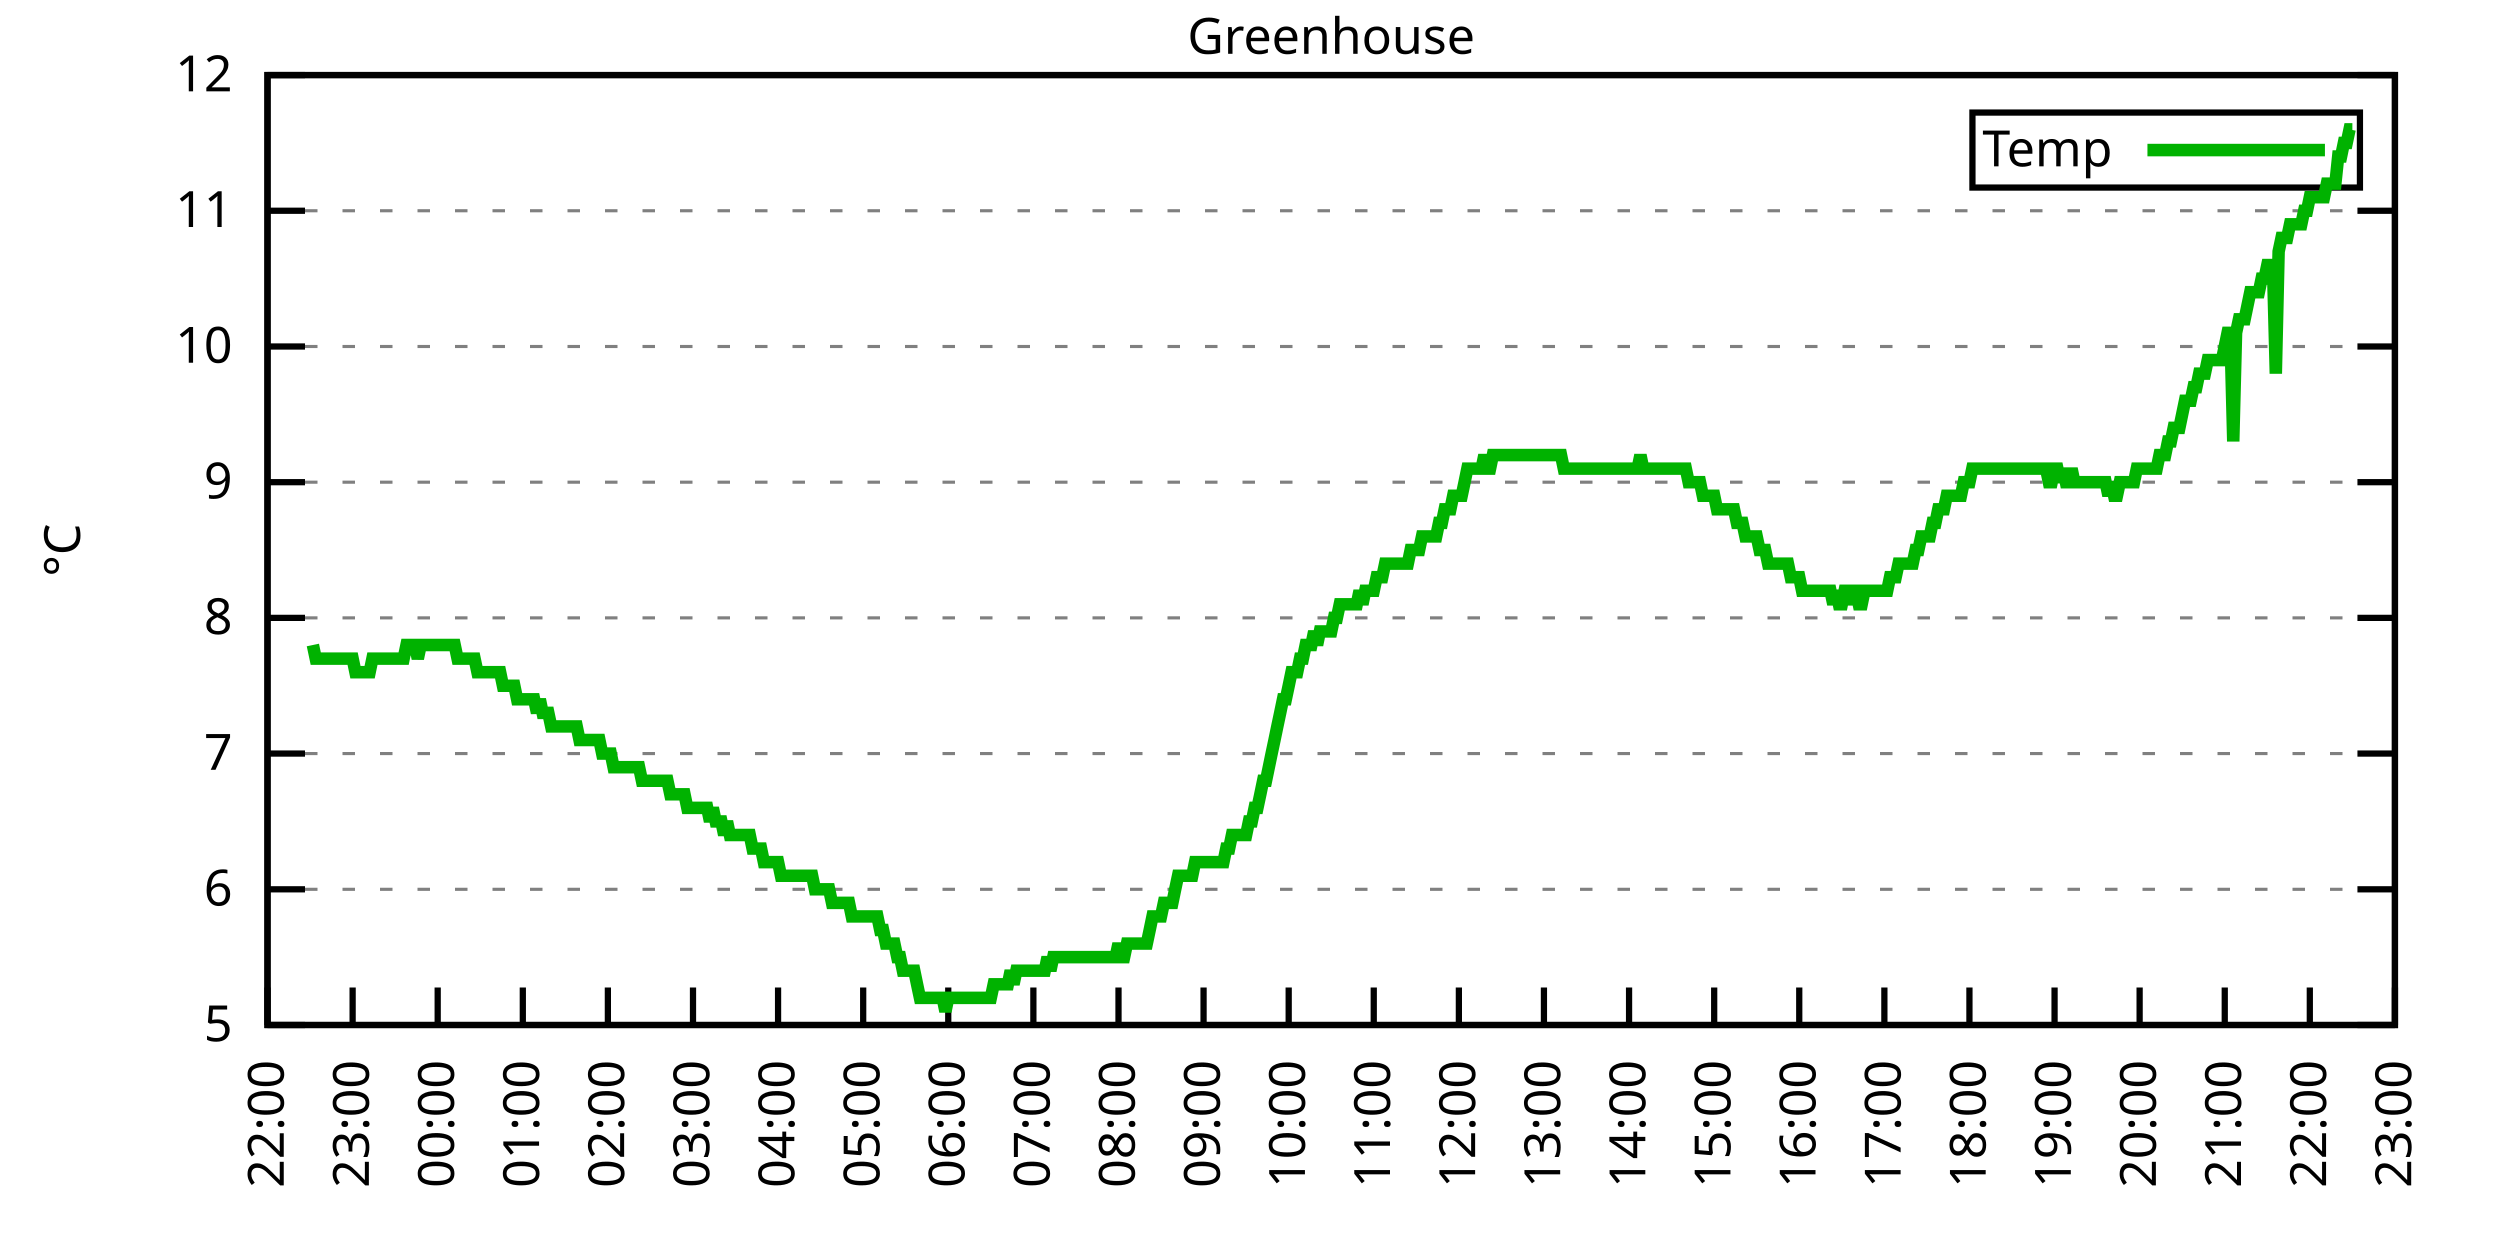
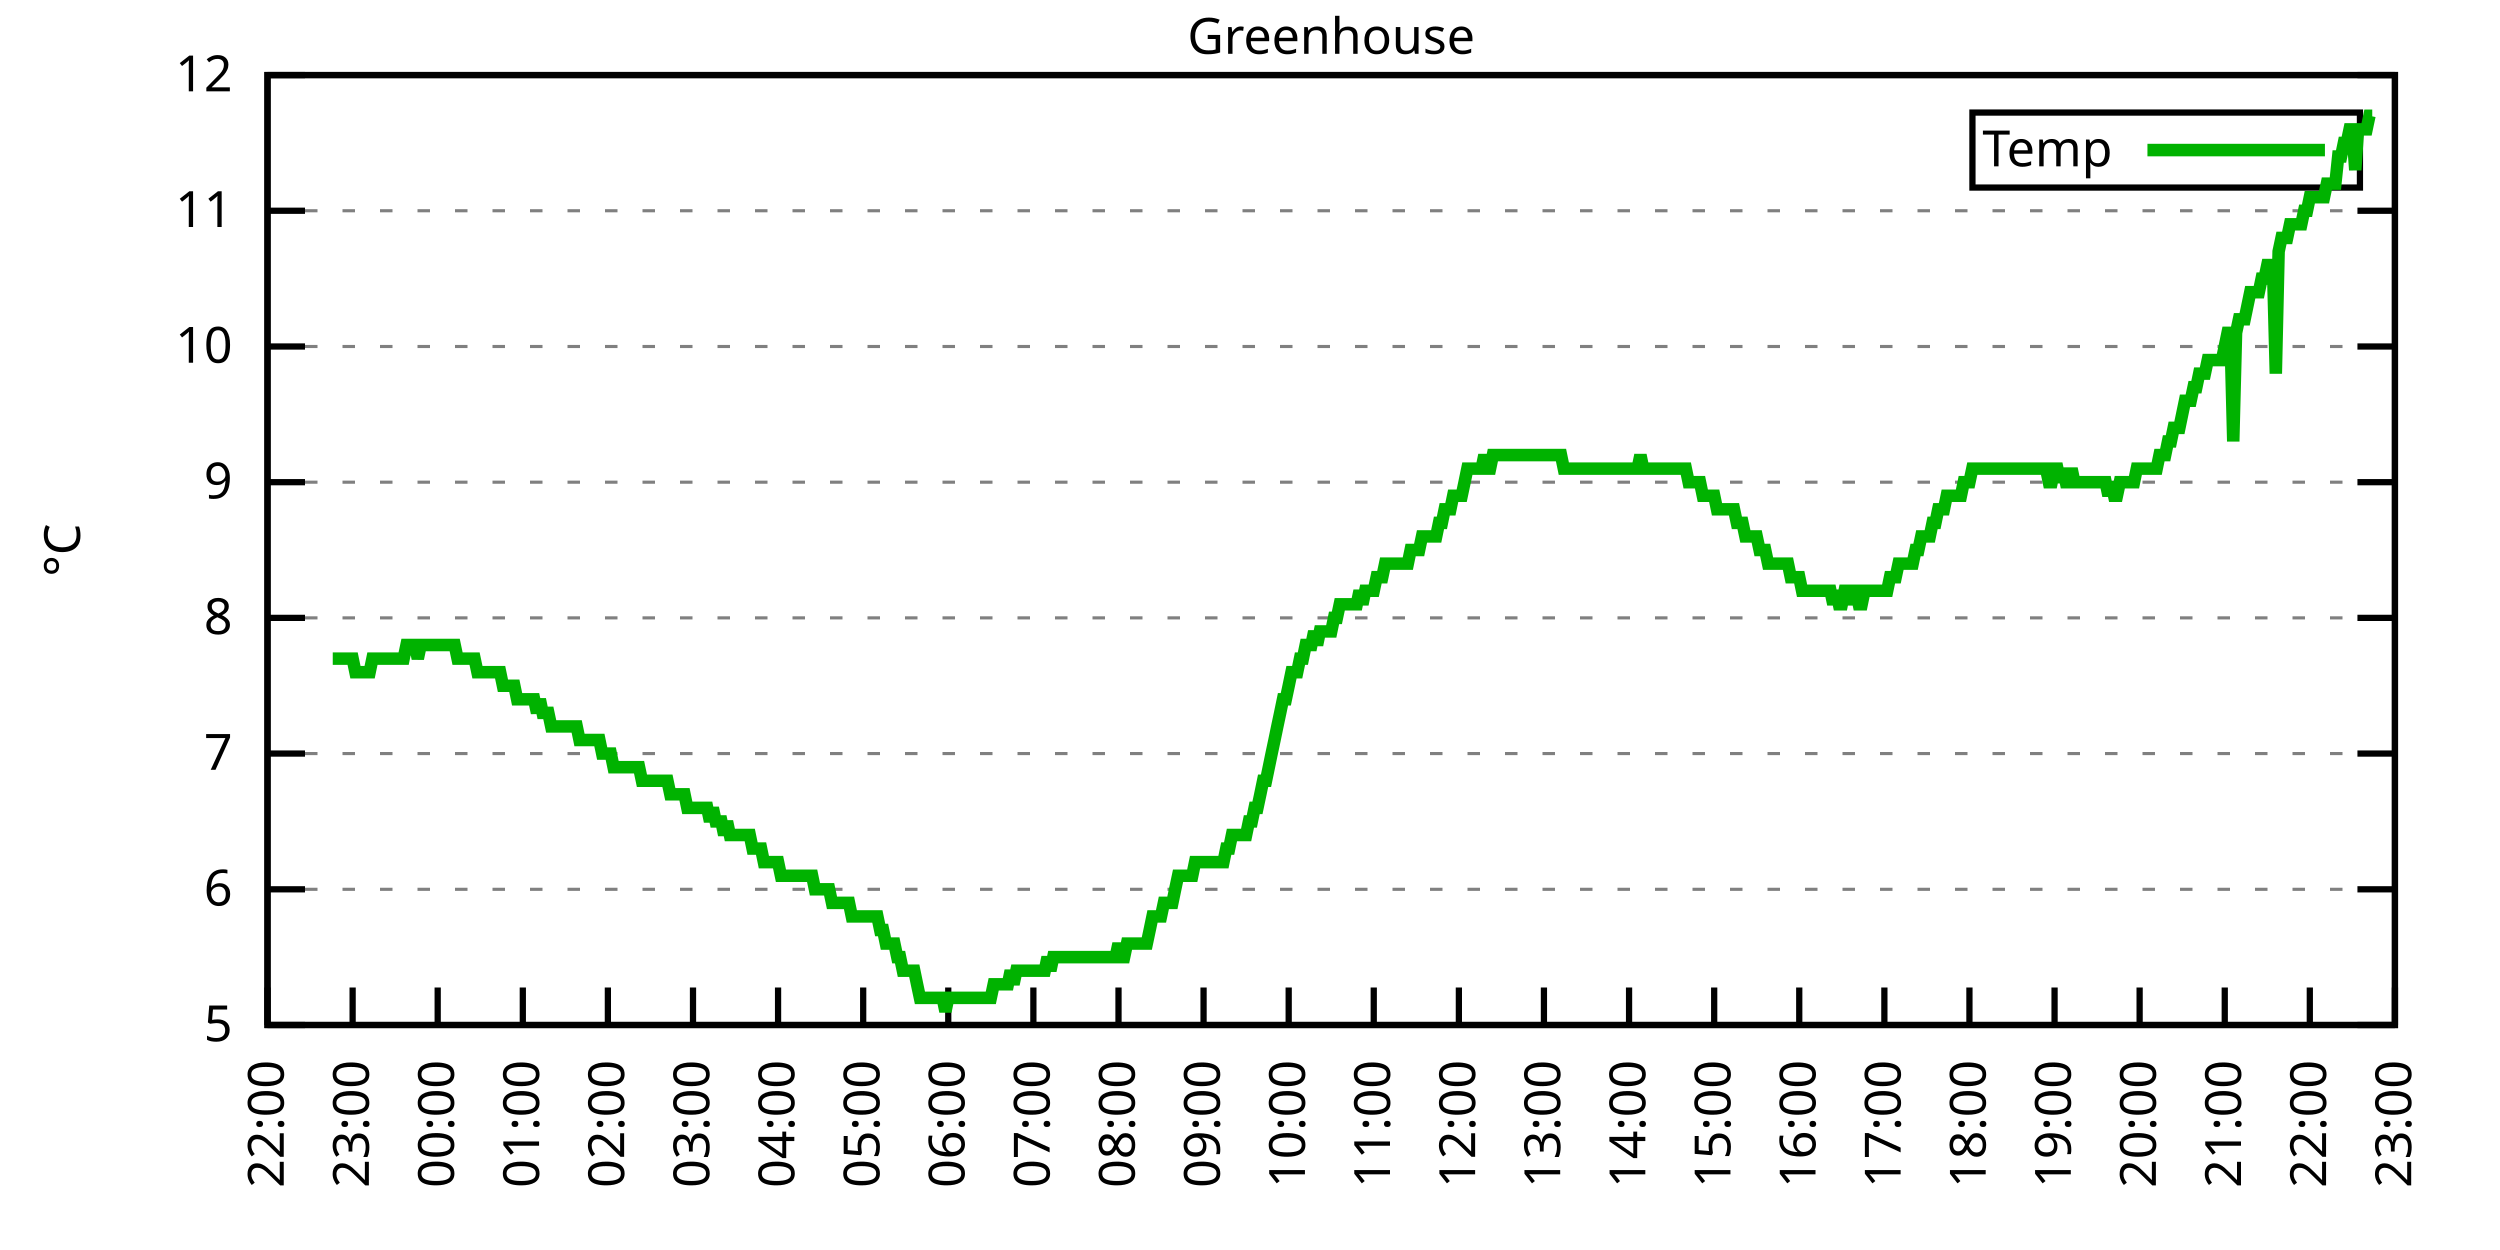
<svg xmlns="http://www.w3.org/2000/svg" xmlns:xlink="http://www.w3.org/1999/xlink" width="400" height="200" viewBox="0 0 400 200">
  <g id="gnuplot_canvas">
    <rect x="0" y="0" width="400" height="200" fill="none" />
    <defs>
      <circle id="gpDot" r="0.5" stroke-width="0.5" stroke="currentColor" />
      <path id="gpPt0" stroke-width="0.333" stroke="currentColor" d="M-1,0 h2 M0,-1 v2" />
      <path id="gpPt1" stroke-width="0.333" stroke="currentColor" d="M-1,-1 L1,1 M1,-1 L-1,1" />
      <path id="gpPt2" stroke-width="0.333" stroke="currentColor" d="M-1,0 L1,0 M0,-1 L0,1 M-1,-1 L1,1 M-1,1 L1,-1" />
      <rect id="gpPt3" stroke-width="0.333" stroke="currentColor" x="-1" y="-1" width="2" height="2" />
      <rect id="gpPt4" stroke-width="0.333" stroke="currentColor" fill="currentColor" x="-1" y="-1" width="2" height="2" />
      <circle id="gpPt5" stroke-width="0.333" stroke="currentColor" cx="0" cy="0" r="1" />
      <use xlink:href="#gpPt5" id="gpPt6" fill="currentColor" stroke="none" />
      <path id="gpPt7" stroke-width="0.333" stroke="currentColor" d="M0,-1.33 L-1.33,0.67 L1.33,0.67 z" />
      <use xlink:href="#gpPt7" id="gpPt8" fill="currentColor" stroke="none" />
      <use xlink:href="#gpPt7" id="gpPt9" stroke="currentColor" transform="rotate(180)" />
      <use xlink:href="#gpPt9" id="gpPt10" fill="currentColor" stroke="none" />
      <use xlink:href="#gpPt3" id="gpPt11" stroke="currentColor" transform="rotate(45)" />
      <use xlink:href="#gpPt11" id="gpPt12" fill="currentColor" stroke="none" />
      <path id="gpPt13" stroke-width="0.333" stroke="currentColor" d="M0,1.330 L1.265,0.411 L0.782,-1.067 L-0.782,-1.076 L-1.265,0.411 z" />
      <use xlink:href="#gpPt13" id="gpPt14" fill="currentColor" stroke="none" />
      <filter id="textbox" filterUnits="objectBoundingBox" x="0" y="0" height="1" width="1">
        <feFlood flood-color="white" flood-opacity="1" result="bgnd" />
        <feComposite in="SourceGraphic" in2="bgnd" operator="atop" />
      </filter>
      <filter id="greybox" filterUnits="objectBoundingBox" x="0" y="0" height="1" width="1">
        <feFlood flood-color="lightgrey" flood-opacity="1" result="grey" />
        <feComposite in="SourceGraphic" in2="grey" operator="atop" />
      </filter>
    </defs>
    <g fill="none" color="white" stroke="currentColor" stroke-width="1.00" stroke-linecap="butt" stroke-linejoin="miter">
</g>
    <g fill="none" color="black" stroke="currentColor" stroke-width="1.00" stroke-linecap="butt" stroke-linejoin="miter">
      <g stroke="none" shape-rendering="crispEdges">
        <polygon fill="rgb(255, 255, 255)" points="42.80,164.00 383.18,164.00 383.18,12.02 42.80,12.02 " />
      </g>
    </g>
    <g fill="none" color="black" stroke="currentColor" stroke-width="1.00" stroke-linecap="butt" stroke-linejoin="miter">
</g>
    <g fill="none" color="black" stroke="black" stroke-width="0.50" stroke-linecap="butt" stroke-linejoin="miter">
</g>
    <g fill="none" color="gray" stroke="currentColor" stroke-width="0.50" stroke-linecap="butt" stroke-linejoin="miter">
      <path stroke="gray" stroke-dasharray="2,4" class="gridline" d="M42.80,164.00 L383.19,164.00  " />
    </g>
    <g fill="none" color="gray" stroke="gray" stroke-width="1.00" stroke-linecap="butt" stroke-linejoin="miter">
</g>
    <g fill="none" color="black" stroke="currentColor" stroke-width="1.00" stroke-linecap="butt" stroke-linejoin="miter">
      <path stroke="black" d="M42.80,164.00 L48.80,164.00 M383.19,164.00 L377.19,164.00  " />
      <g transform="translate(37.20,166.60)" stroke="none" fill="black" font-family="Sans" font-size="8.00" text-anchor="end">
        <text>
          <tspan font-family="Sans"> 5</tspan>
        </text>
      </g>
    </g>
    <g fill="none" color="black" stroke="currentColor" stroke-width="1.00" stroke-linecap="butt" stroke-linejoin="miter">
</g>
    <g fill="none" color="black" stroke="black" stroke-width="0.50" stroke-linecap="butt" stroke-linejoin="miter">
</g>
    <g fill="none" color="gray" stroke="currentColor" stroke-width="0.50" stroke-linecap="butt" stroke-linejoin="miter">
      <path stroke="gray" stroke-dasharray="2,4" class="gridline" d="M42.80,142.29 L383.19,142.29  " />
    </g>
    <g fill="none" color="gray" stroke="gray" stroke-width="1.00" stroke-linecap="butt" stroke-linejoin="miter">
</g>
    <g fill="none" color="black" stroke="currentColor" stroke-width="1.00" stroke-linecap="butt" stroke-linejoin="miter">
      <path stroke="black" d="M42.80,142.29 L48.80,142.29 M383.19,142.29 L377.19,142.29  " />
      <g transform="translate(37.20,144.89)" stroke="none" fill="black" font-family="Sans" font-size="8.00" text-anchor="end">
        <text>
          <tspan font-family="Sans"> 6</tspan>
        </text>
      </g>
    </g>
    <g fill="none" color="black" stroke="currentColor" stroke-width="1.00" stroke-linecap="butt" stroke-linejoin="miter">
</g>
    <g fill="none" color="black" stroke="black" stroke-width="0.50" stroke-linecap="butt" stroke-linejoin="miter">
</g>
    <g fill="none" color="gray" stroke="currentColor" stroke-width="0.50" stroke-linecap="butt" stroke-linejoin="miter">
      <path stroke="gray" stroke-dasharray="2,4" class="gridline" d="M42.80,120.57 L383.19,120.57  " />
    </g>
    <g fill="none" color="gray" stroke="gray" stroke-width="1.00" stroke-linecap="butt" stroke-linejoin="miter">
</g>
    <g fill="none" color="black" stroke="currentColor" stroke-width="1.00" stroke-linecap="butt" stroke-linejoin="miter">
      <path stroke="black" d="M42.80,120.57 L48.80,120.57 M383.19,120.57 L377.19,120.57  " />
      <g transform="translate(37.20,123.17)" stroke="none" fill="black" font-family="Sans" font-size="8.00" text-anchor="end">
        <text>
          <tspan font-family="Sans"> 7</tspan>
        </text>
      </g>
    </g>
    <g fill="none" color="black" stroke="currentColor" stroke-width="1.00" stroke-linecap="butt" stroke-linejoin="miter">
</g>
    <g fill="none" color="black" stroke="black" stroke-width="0.50" stroke-linecap="butt" stroke-linejoin="miter">
</g>
    <g fill="none" color="gray" stroke="currentColor" stroke-width="0.50" stroke-linecap="butt" stroke-linejoin="miter">
      <path stroke="gray" stroke-dasharray="2,4" class="gridline" d="M42.80,98.86 L383.19,98.86  " />
    </g>
    <g fill="none" color="gray" stroke="gray" stroke-width="1.00" stroke-linecap="butt" stroke-linejoin="miter">
</g>
    <g fill="none" color="black" stroke="currentColor" stroke-width="1.00" stroke-linecap="butt" stroke-linejoin="miter">
      <path stroke="black" d="M42.80,98.86 L48.80,98.86 M383.19,98.86 L377.19,98.86  " />
      <g transform="translate(37.20,101.46)" stroke="none" fill="black" font-family="Sans" font-size="8.00" text-anchor="end">
        <text>
          <tspan font-family="Sans"> 8</tspan>
        </text>
      </g>
    </g>
    <g fill="none" color="black" stroke="currentColor" stroke-width="1.00" stroke-linecap="butt" stroke-linejoin="miter">
</g>
    <g fill="none" color="black" stroke="black" stroke-width="0.50" stroke-linecap="butt" stroke-linejoin="miter">
</g>
    <g fill="none" color="gray" stroke="currentColor" stroke-width="0.50" stroke-linecap="butt" stroke-linejoin="miter">
      <path stroke="gray" stroke-dasharray="2,4" class="gridline" d="M42.80,77.15 L383.19,77.15  " />
    </g>
    <g fill="none" color="gray" stroke="gray" stroke-width="1.00" stroke-linecap="butt" stroke-linejoin="miter">
</g>
    <g fill="none" color="black" stroke="currentColor" stroke-width="1.00" stroke-linecap="butt" stroke-linejoin="miter">
      <path stroke="black" d="M42.80,77.15 L48.80,77.15 M383.19,77.15 L377.19,77.15  " />
      <g transform="translate(37.20,79.75)" stroke="none" fill="black" font-family="Sans" font-size="8.00" text-anchor="end">
        <text>
          <tspan font-family="Sans"> 9</tspan>
        </text>
      </g>
    </g>
    <g fill="none" color="black" stroke="currentColor" stroke-width="1.00" stroke-linecap="butt" stroke-linejoin="miter">
</g>
    <g fill="none" color="black" stroke="black" stroke-width="0.50" stroke-linecap="butt" stroke-linejoin="miter">
</g>
    <g fill="none" color="gray" stroke="currentColor" stroke-width="0.50" stroke-linecap="butt" stroke-linejoin="miter">
      <path stroke="gray" stroke-dasharray="2,4" class="gridline" d="M42.80,55.44 L383.19,55.44  " />
    </g>
    <g fill="none" color="gray" stroke="gray" stroke-width="1.00" stroke-linecap="butt" stroke-linejoin="miter">
</g>
    <g fill="none" color="black" stroke="currentColor" stroke-width="1.00" stroke-linecap="butt" stroke-linejoin="miter">
      <path stroke="black" d="M42.80,55.44 L48.80,55.44 M383.19,55.44 L377.19,55.44  " />
      <g transform="translate(37.20,58.04)" stroke="none" fill="black" font-family="Sans" font-size="8.00" text-anchor="end">
        <text>
          <tspan font-family="Sans"> 10</tspan>
        </text>
      </g>
    </g>
    <g fill="none" color="black" stroke="currentColor" stroke-width="1.00" stroke-linecap="butt" stroke-linejoin="miter">
</g>
    <g fill="none" color="black" stroke="black" stroke-width="0.50" stroke-linecap="butt" stroke-linejoin="miter">
</g>
    <g fill="none" color="gray" stroke="currentColor" stroke-width="0.50" stroke-linecap="butt" stroke-linejoin="miter">
      <path stroke="gray" stroke-dasharray="2,4" class="gridline" d="M42.80,33.72 L383.19,33.72  " />
    </g>
    <g fill="none" color="gray" stroke="gray" stroke-width="1.00" stroke-linecap="butt" stroke-linejoin="miter">
</g>
    <g fill="none" color="black" stroke="currentColor" stroke-width="1.00" stroke-linecap="butt" stroke-linejoin="miter">
      <path stroke="black" d="M42.80,33.72 L48.80,33.72 M383.19,33.72 L377.19,33.72  " />
      <g transform="translate(37.20,36.32)" stroke="none" fill="black" font-family="Sans" font-size="8.00" text-anchor="end">
        <text>
          <tspan font-family="Sans"> 11</tspan>
        </text>
      </g>
    </g>
    <g fill="none" color="black" stroke="currentColor" stroke-width="1.00" stroke-linecap="butt" stroke-linejoin="miter">
</g>
    <g fill="none" color="black" stroke="black" stroke-width="0.50" stroke-linecap="butt" stroke-linejoin="miter">
</g>
    <g fill="none" color="gray" stroke="currentColor" stroke-width="0.50" stroke-linecap="butt" stroke-linejoin="miter">
      <path stroke="gray" stroke-dasharray="2,4" class="gridline" d="M42.80,12.01 L383.19,12.01  " />
    </g>
    <g fill="none" color="gray" stroke="gray" stroke-width="1.00" stroke-linecap="butt" stroke-linejoin="miter">
</g>
    <g fill="none" color="black" stroke="currentColor" stroke-width="1.00" stroke-linecap="butt" stroke-linejoin="miter">
      <path stroke="black" d="M42.80,12.01 L48.80,12.01 M383.19,12.01 L377.19,12.01  " />
      <g transform="translate(37.20,14.61)" stroke="none" fill="black" font-family="Sans" font-size="8.00" text-anchor="end">
        <text>
          <tspan font-family="Sans"> 12</tspan>
        </text>
      </g>
    </g>
    <g fill="none" color="black" stroke="currentColor" stroke-width="1.00" stroke-linecap="butt" stroke-linejoin="miter">
      <path stroke="black" d="M42.80,164.00 L42.80,158.00  " />
      <g transform="translate(45.40,169.60) rotate(270.00)" stroke="none" fill="black" font-family="Sans" font-size="8.00" text-anchor="end">
        <text>
          <tspan font-family="Sans">22:00</tspan>
        </text>
      </g>
    </g>
    <g fill="none" color="black" stroke="currentColor" stroke-width="1.00" stroke-linecap="butt" stroke-linejoin="miter">
      <path stroke="black" d="M56.42,164.00 L56.42,158.00  " />
      <g transform="translate(59.02,169.60) rotate(270.00)" stroke="none" fill="black" font-family="Sans" font-size="8.00" text-anchor="end">
        <text>
          <tspan font-family="Sans">23:00</tspan>
        </text>
      </g>
    </g>
    <g fill="none" color="black" stroke="currentColor" stroke-width="1.00" stroke-linecap="butt" stroke-linejoin="miter">
      <path stroke="black" d="M70.03,164.00 L70.03,158.00  " />
      <g transform="translate(72.63,169.60) rotate(270.00)" stroke="none" fill="black" font-family="Sans" font-size="8.00" text-anchor="end">
        <text>
          <tspan font-family="Sans">00:00</tspan>
        </text>
      </g>
    </g>
    <g fill="none" color="black" stroke="currentColor" stroke-width="1.00" stroke-linecap="butt" stroke-linejoin="miter">
      <path stroke="black" d="M83.65,164.00 L83.65,158.00  " />
      <g transform="translate(86.25,169.60) rotate(270.00)" stroke="none" fill="black" font-family="Sans" font-size="8.00" text-anchor="end">
        <text>
          <tspan font-family="Sans">01:00</tspan>
        </text>
      </g>
    </g>
    <g fill="none" color="black" stroke="currentColor" stroke-width="1.00" stroke-linecap="butt" stroke-linejoin="miter">
      <path stroke="black" d="M97.26,164.00 L97.26,158.00  " />
      <g transform="translate(99.86,169.60) rotate(270.00)" stroke="none" fill="black" font-family="Sans" font-size="8.00" text-anchor="end">
        <text>
          <tspan font-family="Sans">02:00</tspan>
        </text>
      </g>
    </g>
    <g fill="none" color="black" stroke="currentColor" stroke-width="1.00" stroke-linecap="butt" stroke-linejoin="miter">
      <path stroke="black" d="M110.88,164.00 L110.88,158.00  " />
      <g transform="translate(113.48,169.60) rotate(270.00)" stroke="none" fill="black" font-family="Sans" font-size="8.00" text-anchor="end">
        <text>
          <tspan font-family="Sans">03:00</tspan>
        </text>
      </g>
    </g>
    <g fill="none" color="black" stroke="currentColor" stroke-width="1.00" stroke-linecap="butt" stroke-linejoin="miter">
      <path stroke="black" d="M124.49,164.00 L124.49,158.00  " />
      <g transform="translate(127.09,169.60) rotate(270.00)" stroke="none" fill="black" font-family="Sans" font-size="8.00" text-anchor="end">
        <text>
          <tspan font-family="Sans">04:00</tspan>
        </text>
      </g>
    </g>
    <g fill="none" color="black" stroke="currentColor" stroke-width="1.00" stroke-linecap="butt" stroke-linejoin="miter">
      <path stroke="black" d="M138.11,164.00 L138.11,158.00  " />
      <g transform="translate(140.71,169.60) rotate(270.00)" stroke="none" fill="black" font-family="Sans" font-size="8.00" text-anchor="end">
        <text>
          <tspan font-family="Sans">05:00</tspan>
        </text>
      </g>
    </g>
    <g fill="none" color="black" stroke="currentColor" stroke-width="1.00" stroke-linecap="butt" stroke-linejoin="miter">
      <path stroke="black" d="M151.72,164.00 L151.72,158.00  " />
      <g transform="translate(154.32,169.60) rotate(270.00)" stroke="none" fill="black" font-family="Sans" font-size="8.00" text-anchor="end">
        <text>
          <tspan font-family="Sans">06:00</tspan>
        </text>
      </g>
    </g>
    <g fill="none" color="black" stroke="currentColor" stroke-width="1.00" stroke-linecap="butt" stroke-linejoin="miter">
      <path stroke="black" d="M165.34,164.00 L165.34,158.00  " />
      <g transform="translate(167.94,169.60) rotate(270.00)" stroke="none" fill="black" font-family="Sans" font-size="8.00" text-anchor="end">
        <text>
          <tspan font-family="Sans">07:00</tspan>
        </text>
      </g>
    </g>
    <g fill="none" color="black" stroke="currentColor" stroke-width="1.00" stroke-linecap="butt" stroke-linejoin="miter">
      <path stroke="black" d="M178.96,164.00 L178.96,158.00  " />
      <g transform="translate(181.56,169.60) rotate(270.00)" stroke="none" fill="black" font-family="Sans" font-size="8.00" text-anchor="end">
        <text>
          <tspan font-family="Sans">08:00</tspan>
        </text>
      </g>
    </g>
    <g fill="none" color="black" stroke="currentColor" stroke-width="1.00" stroke-linecap="butt" stroke-linejoin="miter">
      <path stroke="black" d="M192.57,164.00 L192.57,158.00  " />
      <g transform="translate(195.17,169.60) rotate(270.00)" stroke="none" fill="black" font-family="Sans" font-size="8.00" text-anchor="end">
        <text>
          <tspan font-family="Sans">09:00</tspan>
        </text>
      </g>
    </g>
    <g fill="none" color="black" stroke="currentColor" stroke-width="1.00" stroke-linecap="butt" stroke-linejoin="miter">
      <path stroke="black" d="M206.19,164.00 L206.19,158.00  " />
      <g transform="translate(208.79,169.60) rotate(270.00)" stroke="none" fill="black" font-family="Sans" font-size="8.00" text-anchor="end">
        <text>
          <tspan font-family="Sans">10:00</tspan>
        </text>
      </g>
    </g>
    <g fill="none" color="black" stroke="currentColor" stroke-width="1.00" stroke-linecap="butt" stroke-linejoin="miter">
      <path stroke="black" d="M219.80,164.00 L219.80,158.00  " />
      <g transform="translate(222.40,169.60) rotate(270.00)" stroke="none" fill="black" font-family="Sans" font-size="8.00" text-anchor="end">
        <text>
          <tspan font-family="Sans">11:00</tspan>
        </text>
      </g>
    </g>
    <g fill="none" color="black" stroke="currentColor" stroke-width="1.00" stroke-linecap="butt" stroke-linejoin="miter">
      <path stroke="black" d="M233.42,164.00 L233.42,158.00  " />
      <g transform="translate(236.02,169.60) rotate(270.00)" stroke="none" fill="black" font-family="Sans" font-size="8.00" text-anchor="end">
        <text>
          <tspan font-family="Sans">12:00</tspan>
        </text>
      </g>
    </g>
    <g fill="none" color="black" stroke="currentColor" stroke-width="1.00" stroke-linecap="butt" stroke-linejoin="miter">
      <path stroke="black" d="M247.03,164.00 L247.03,158.00  " />
      <g transform="translate(249.63,169.60) rotate(270.00)" stroke="none" fill="black" font-family="Sans" font-size="8.00" text-anchor="end">
        <text>
          <tspan font-family="Sans">13:00</tspan>
        </text>
      </g>
    </g>
    <g fill="none" color="black" stroke="currentColor" stroke-width="1.00" stroke-linecap="butt" stroke-linejoin="miter">
      <path stroke="black" d="M260.65,164.00 L260.65,158.00  " />
      <g transform="translate(263.25,169.60) rotate(270.00)" stroke="none" fill="black" font-family="Sans" font-size="8.00" text-anchor="end">
        <text>
          <tspan font-family="Sans">14:00</tspan>
        </text>
      </g>
    </g>
    <g fill="none" color="black" stroke="currentColor" stroke-width="1.00" stroke-linecap="butt" stroke-linejoin="miter">
      <path stroke="black" d="M274.27,164.00 L274.27,158.00  " />
      <g transform="translate(276.87,169.60) rotate(270.00)" stroke="none" fill="black" font-family="Sans" font-size="8.00" text-anchor="end">
        <text>
          <tspan font-family="Sans">15:00</tspan>
        </text>
      </g>
    </g>
    <g fill="none" color="black" stroke="currentColor" stroke-width="1.00" stroke-linecap="butt" stroke-linejoin="miter">
      <path stroke="black" d="M287.88,164.00 L287.88,158.00  " />
      <g transform="translate(290.48,169.60) rotate(270.00)" stroke="none" fill="black" font-family="Sans" font-size="8.00" text-anchor="end">
        <text>
          <tspan font-family="Sans">16:00</tspan>
        </text>
      </g>
    </g>
    <g fill="none" color="black" stroke="currentColor" stroke-width="1.00" stroke-linecap="butt" stroke-linejoin="miter">
      <path stroke="black" d="M301.50,164.00 L301.50,158.00  " />
      <g transform="translate(304.10,169.60) rotate(270.00)" stroke="none" fill="black" font-family="Sans" font-size="8.00" text-anchor="end">
        <text>
          <tspan font-family="Sans">17:00</tspan>
        </text>
      </g>
    </g>
    <g fill="none" color="black" stroke="currentColor" stroke-width="1.00" stroke-linecap="butt" stroke-linejoin="miter">
      <path stroke="black" d="M315.11,164.00 L315.11,158.00  " />
      <g transform="translate(317.71,169.60) rotate(270.00)" stroke="none" fill="black" font-family="Sans" font-size="8.00" text-anchor="end">
        <text>
          <tspan font-family="Sans">18:00</tspan>
        </text>
      </g>
    </g>
    <g fill="none" color="black" stroke="currentColor" stroke-width="1.00" stroke-linecap="butt" stroke-linejoin="miter">
      <path stroke="black" d="M328.73,164.00 L328.73,158.00  " />
      <g transform="translate(331.33,169.60) rotate(270.00)" stroke="none" fill="black" font-family="Sans" font-size="8.00" text-anchor="end">
        <text>
          <tspan font-family="Sans">19:00</tspan>
        </text>
      </g>
    </g>
    <g fill="none" color="black" stroke="currentColor" stroke-width="1.00" stroke-linecap="butt" stroke-linejoin="miter">
      <path stroke="black" d="M342.34,164.00 L342.34,158.00  " />
      <g transform="translate(344.94,169.60) rotate(270.00)" stroke="none" fill="black" font-family="Sans" font-size="8.00" text-anchor="end">
        <text>
          <tspan font-family="Sans">20:00</tspan>
        </text>
      </g>
    </g>
    <g fill="none" color="black" stroke="currentColor" stroke-width="1.00" stroke-linecap="butt" stroke-linejoin="miter">
      <path stroke="black" d="M355.96,164.00 L355.96,158.00  " />
      <g transform="translate(358.56,169.60) rotate(270.00)" stroke="none" fill="black" font-family="Sans" font-size="8.00" text-anchor="end">
        <text>
          <tspan font-family="Sans">21:00</tspan>
        </text>
      </g>
    </g>
    <g fill="none" color="black" stroke="currentColor" stroke-width="1.00" stroke-linecap="butt" stroke-linejoin="miter">
      <path stroke="black" d="M369.57,164.00 L369.57,158.00  " />
      <g transform="translate(372.17,169.60) rotate(270.00)" stroke="none" fill="black" font-family="Sans" font-size="8.00" text-anchor="end">
        <text>
          <tspan font-family="Sans">22:00</tspan>
        </text>
      </g>
    </g>
    <g fill="none" color="black" stroke="currentColor" stroke-width="1.00" stroke-linecap="butt" stroke-linejoin="miter">
      <path stroke="black" d="M383.19,164.00 L383.19,158.00  " />
      <g transform="translate(385.79,169.60) rotate(270.00)" stroke="none" fill="black" font-family="Sans" font-size="8.00" text-anchor="end">
        <text>
          <tspan font-family="Sans">23:00</tspan>
        </text>
      </g>
    </g>
    <g fill="none" color="black" stroke="currentColor" stroke-width="1.00" stroke-linecap="butt" stroke-linejoin="miter">
</g>
    <g fill="none" color="black" stroke="currentColor" stroke-width="1.00" stroke-linecap="butt" stroke-linejoin="miter">
      <path stroke="black" d="M42.80,12.01 L42.80,164.00 L383.19,164.00 L383.19,12.01 L42.80,12.01 Z  " />
    </g>
    <g fill="none" color="black" stroke="currentColor" stroke-width="1.00" stroke-linecap="butt" stroke-linejoin="miter">
</g>
    <g fill="none" color="black" stroke="currentColor" stroke-width="1.00" stroke-linecap="butt" stroke-linejoin="miter">
      <path stroke="black" d="M315.59,30.01 L315.59,18.01 L377.59,18.01 L377.59,30.01 L315.59,30.01 Z  " />
    </g>
    <g id="Greenhouse_plot_1">
      <g fill="none" color="white" stroke="black" stroke-width="2.00" stroke-linecap="butt" stroke-linejoin="miter">
</g>
      <g fill="none" color="black" stroke="currentColor" stroke-width="2.00" stroke-linecap="butt" stroke-linejoin="miter">
        <g transform="translate(337.99,26.61)" stroke="none" fill="black" font-family="Sans" font-size="8.00" text-anchor="end">
          <text>
            <tspan font-family="Sans">Temp</tspan>
          </text>
        </g>
      </g>
      <g fill="none" color="black" stroke="currentColor" stroke-width="2.00" stroke-linecap="butt" stroke-linejoin="miter">
-         <path stroke="rgb(  0, 178,   0)" d="M343.59,24.01 L371.99,24.01 M50.06,103.20 L50.52,105.38 L50.97,105.38 L51.42,105.38 L51.88,105.38 L52.33,105.38   L52.78,105.38 L53.24,105.38 L53.69,105.38 L54.15,105.38 L54.60,105.38 L55.05,105.38 L55.51,105.38 L55.96,105.38   L56.42,105.38 L56.87,107.55 L57.32,107.55 L57.78,107.55 L58.23,107.55 L58.68,107.55 L59.14,107.55 L59.59,105.38   L60.05,105.38 L60.50,105.38 L60.95,105.38 L61.41,105.38 L61.86,105.38 L62.32,105.38 L62.77,105.38 L63.22,105.38   L63.68,105.38 L64.13,105.38 L64.58,105.38 L65.04,103.20 L65.49,103.20 L65.95,103.20 L66.40,103.20 L66.85,105.38   L67.31,103.20 L67.76,103.20 L68.22,103.20 L68.67,103.20 L69.12,103.20 L69.58,103.20 L70.03,103.20 L70.49,103.20   L70.94,103.20 L71.39,103.20 L71.85,103.20 L72.30,103.20 L72.75,103.20 L73.21,105.38 L73.66,105.38 L74.12,105.38   L74.57,105.38 L75.02,105.38 L75.48,105.38 L75.93,105.38 L76.39,107.55 L76.84,107.55 L77.29,107.55 L77.75,107.55   L78.20,107.55 L78.65,107.55 L79.11,107.55 L79.56,107.55 L80.02,107.55 L80.47,109.72 L80.92,109.72 L81.38,109.72   L81.83,109.72 L82.29,109.72 L82.74,111.89 L83.19,111.89 L83.65,111.89 L84.10,111.89 L84.55,111.89 L85.01,111.89   L85.46,111.89 L85.92,114.06 L86.37,111.89 L86.82,114.06 L87.28,114.06 L87.73,114.06 L88.19,116.23 L88.64,116.23   L89.09,116.23 L89.55,116.23 L90.00,116.23 L90.45,116.23 L90.91,116.23 L91.36,116.23 L91.82,116.23 L92.27,116.23   L92.72,118.40 L93.18,118.40 L93.63,118.40 L94.09,118.40 L94.54,118.40 L94.99,118.40 L95.45,118.40 L95.90,118.40   L96.35,120.57 L96.81,120.57 L97.26,120.57 L97.72,120.57 L98.17,122.75 L98.62,122.75 L99.08,122.75 L99.53,122.75   L99.99,122.75 L100.44,122.75 L100.89,122.75 L101.35,122.75 L101.80,122.75 L102.25,122.75 L102.71,124.92 L103.16,124.92   L103.62,124.92 L104.07,124.92 L104.52,124.92 L104.98,124.92 L105.43,124.92 L105.89,124.92 L106.34,124.92 L106.79,124.92   L107.25,127.09 L107.70,127.09 L108.15,127.09 L108.61,127.09 L109.06,127.09 L109.52,127.09 L109.97,129.26 L110.42,129.26   L110.88,129.26 L111.33,129.26 L111.79,129.26 L112.24,129.26 L112.69,129.26 L113.15,129.26 L113.60,131.43 L114.05,129.26   L114.51,131.43 L114.96,131.43 L115.42,131.43 L115.87,133.60 L116.32,131.43 L116.78,133.60 L117.23,133.60 L117.69,133.60   L118.14,133.60 L118.59,133.60 L119.05,133.60 L119.50,133.60 L119.96,133.60 L120.41,135.77 L120.86,135.77 L121.32,135.77   L121.77,135.77 L122.22,137.94 L122.68,137.94 L123.13,137.94 L123.59,137.94 L124.04,137.94 L124.49,137.94 L124.95,140.12   L125.40,140.12 L125.86,140.12 L126.31,140.12 L126.76,140.12 L127.22,140.12 L127.67,140.12 L128.12,140.12 L128.58,140.12   L129.03,140.12 L129.49,140.12 L129.94,140.12 L130.39,142.29 L130.85,142.29 L131.30,142.29 L131.76,142.29 L132.21,142.29   L132.66,142.29 L133.12,144.46 L133.57,144.46 L134.02,144.46 L134.48,144.46 L134.93,144.46 L135.39,144.46 L135.84,144.46   L136.29,146.63 L136.75,146.63 L137.20,146.63 L137.66,146.63 L138.11,146.63 L138.56,146.63 L139.02,146.63 L139.47,146.63   L139.92,146.63 L140.38,146.63 L140.83,148.80 L141.29,148.80 L141.74,150.97 L142.19,150.97 L142.65,150.97 L143.10,150.97   L143.56,153.14 L144.01,153.14 L144.46,155.31 L144.92,155.31 L145.37,155.31 L145.82,155.31 L146.28,155.31 L146.73,157.49   L147.19,159.66 L147.64,159.66 L148.09,159.66 L148.55,159.66 L149.00,159.66 L149.46,159.66 L149.91,159.66 L150.36,159.66   L150.82,159.66 L151.27,161.83 L151.72,159.66 L152.18,159.66 L152.63,159.66 L153.09,159.66 L153.54,159.66 L153.99,159.66   L154.45,159.66 L154.90,159.66 L155.36,159.66 L155.81,159.66 L156.26,159.66 L156.72,159.66 L157.17,159.66 L157.62,159.66   L158.08,159.66 L158.53,159.66 L158.99,157.49 L159.44,157.49 L159.89,157.49 L160.35,157.49 L160.80,157.49 L161.26,157.49   L161.71,155.31 L162.16,157.49 L162.62,155.31 L163.07,155.31 L163.52,155.31 L163.98,155.31 L164.43,155.31 L164.89,155.31   L165.34,155.31 L165.79,155.31 L166.25,155.31 L166.70,155.31 L167.16,155.31 L167.61,153.14 L168.06,155.31 L168.52,153.14   L168.97,153.14 L169.43,153.14 L169.88,153.14 L170.33,153.14 L170.79,153.14 L171.24,153.14 L171.69,153.14 L172.15,153.14   L172.60,153.14 L173.06,153.14 L173.51,153.14 L173.96,153.14 L174.42,153.14 L174.87,153.14 L175.33,153.14 L175.78,153.14   L176.23,153.14 L176.69,153.14 L177.14,153.14 L177.59,153.14 L178.05,153.14 L178.50,153.14 L178.96,150.97 L179.41,153.14   L179.86,153.14 L180.32,150.97 L180.77,150.97 L181.23,150.97 L181.68,150.97 L182.13,150.97 L182.59,150.97 L183.04,150.97   L183.49,150.97 L183.95,148.80 L184.40,146.63 L184.86,146.63 L185.31,146.63 L185.76,146.63 L186.22,144.46 L186.67,144.46   L187.13,144.46 L187.58,144.46 L188.03,142.29 L188.49,140.12 L188.94,140.12 L189.39,140.12 L189.85,140.12 L190.30,140.12   L190.76,140.12 L191.21,137.94 L191.66,137.94 L192.12,137.94 L192.57,137.94 L193.03,137.94 L193.48,137.94 L193.93,137.94   L194.39,137.94 L194.84,137.94 L195.29,137.94 L195.75,137.94 L196.20,135.77 L196.66,135.77 L197.11,133.60 L197.56,133.60   L198.02,133.60 L198.47,133.60 L198.93,133.60 L199.38,133.60 L199.83,131.43 L200.29,131.43 L200.74,129.26 L201.19,129.26   L201.65,127.09 L202.10,124.92 L202.56,124.92 L203.01,122.75 L203.46,120.57 L203.92,118.40 L204.37,116.23 L204.83,114.06   L205.28,111.89 L205.73,111.89 L206.19,109.72 L206.64,107.55 L207.09,107.55 L207.55,107.55 L208.00,105.38 L208.46,105.38   L208.91,103.20 L209.36,103.20 L209.82,103.20 L210.27,101.03 L210.73,103.20 L211.18,101.03 L211.63,101.03 L212.09,101.03   L212.54,101.03 L213.00,101.03 L213.45,98.86 L213.90,98.86 L214.36,96.69 L214.81,96.69 L215.26,96.69 L215.72,96.69   L216.17,96.69 L216.63,96.69 L217.08,96.69 L217.53,94.52 L217.99,96.69 L218.44,94.52 L218.90,94.52 L219.35,94.52   L219.80,94.52 L220.26,92.35 L220.71,92.35 L221.16,92.35 L221.62,90.18 L222.07,90.18 L222.53,90.18 L222.98,90.18   L223.43,90.18 L223.89,90.18 L224.34,90.18 L224.80,90.18 L225.25,90.18 L225.70,88.00 L226.16,88.00 L226.61,88.00   L227.06,88.00 L227.52,85.83 L227.97,85.83 L228.43,85.83 L228.88,85.83 L229.33,85.83 L229.79,85.83 L230.24,83.66   L230.70,83.66 L231.15,81.49 L231.60,81.49 L232.06,81.49 L232.51,79.32 L232.96,79.32 L233.42,79.32 L233.87,79.32   L234.33,77.15 L234.78,74.98 L235.23,74.98 L235.69,74.98 L236.14,74.98 L236.60,74.98 L237.05,74.98 L237.50,72.81   L237.96,74.98 L238.41,74.98 L238.86,72.81 L239.32,72.81 L239.77,72.81 L240.23,72.81 L240.68,72.81 L241.13,72.81   L241.59,72.81 L242.04,72.81 L242.50,72.81 L242.95,72.81 L243.40,72.81 L243.86,72.81 L244.31,72.81 L244.76,72.81   L245.22,72.81 L245.67,72.81 L246.13,72.81 L246.58,72.81 L247.03,72.81 L247.49,72.81 L247.94,72.81 L248.40,72.81   L248.85,72.81 L249.30,72.81 L249.76,72.81 L250.21,74.98 L250.66,74.98 L251.12,74.98 L251.57,74.98 L252.03,74.98   L252.48,74.98 L252.93,74.98 L253.39,74.98 L253.84,74.98 L254.30,74.98 L254.75,74.98 L255.20,74.98 L255.66,74.98   L256.11,74.98 L256.56,74.98 L257.02,74.98 L257.47,74.98 L257.93,74.98 L258.38,74.98 L258.83,74.98 L259.29,74.98   L259.74,74.98 L260.20,74.98 L260.65,74.98 L261.10,74.98 L261.56,74.98 L262.01,74.98 L262.47,72.81 L262.92,74.98   L263.37,74.98 L263.83,74.98 L264.28,74.98 L264.73,74.98 L265.19,74.98 L265.64,74.98 L266.10,74.98 L266.55,74.98   L267.00,74.98 L267.46,74.98 L267.91,74.98 L268.37,74.98 L268.82,74.98 L269.27,74.98 L269.73,74.98 L270.18,77.15   L270.63,77.15 L271.09,77.15 L271.54,77.15 L272.00,77.15 L272.45,79.32 L272.90,79.32 L273.36,79.32 L273.81,79.32   L274.27,79.32 L274.72,81.49 L275.17,81.49 L275.63,81.49 L276.08,81.49 L276.53,81.49 L276.99,81.49 L277.44,81.49   L277.90,83.66 L278.35,83.66 L278.80,83.66 L279.26,85.83 L279.71,85.83 L280.17,85.83 L280.62,85.83 L281.07,85.83   L281.53,88.00 L281.98,88.00 L282.43,88.00 L282.89,90.18 L283.34,90.18 L283.80,90.18 L284.25,90.18 L284.70,90.18   L285.16,90.18 L285.61,90.18 L286.07,90.18 L286.52,92.35 L286.97,92.35 L287.43,92.35 L287.88,92.35 L288.33,94.52   L288.79,94.52 L289.24,94.52 L289.70,94.52 L290.15,94.52 L290.60,94.52 L291.06,94.52 L291.51,94.52 L291.97,94.52   L292.42,94.52 L292.87,94.52 L293.33,96.69 L293.78,94.52 L294.23,96.69 L294.69,96.69 L295.14,94.52 L295.60,94.52   L296.05,96.69 L296.50,94.52 L296.96,94.52 L297.41,96.69 L297.87,96.69 L298.32,94.52 L298.77,94.52 L299.23,94.52   L299.68,94.52 L300.13,94.52 L300.59,94.52 L301.04,94.52 L301.50,94.52 L301.95,94.52 L302.40,92.35 L302.86,92.35   L303.31,92.35 L303.77,90.18 L304.22,90.18 L304.67,90.18 L305.13,90.18 L305.58,90.18 L306.03,90.18 L306.49,88.00   L306.94,88.00 L307.40,85.83 L307.85,85.83 L308.30,85.83 L308.76,85.83 L309.21,83.66 L309.67,83.66 L310.12,81.49   L310.57,81.49 L311.03,81.49 L311.48,79.32 L311.94,79.32 L312.39,79.32 L312.84,79.32 L313.30,79.32 L313.75,79.32   L314.20,77.15 L314.66,77.15 L315.11,77.15 L315.57,74.98 L316.02,74.98 L316.47,74.98 L316.93,74.98 L317.38,74.98   L317.84,74.98 L318.29,74.98 L318.74,74.98 L319.20,74.98 L319.65,74.98 L320.10,74.98 L320.56,74.98 L321.01,74.98   L321.47,74.98 L321.92,74.98 L322.37,74.98 L322.83,74.98 L323.28,74.98 L323.74,74.98 L324.19,74.98 L324.64,74.98   L325.10,74.98 L325.55,74.98 L326.00,74.98 L326.46,74.98 L326.91,74.98 L327.37,74.98 L327.82,77.15 L328.27,77.15   L328.73,74.98 L329.18,74.98 L329.64,77.15 L330.09,74.98 L330.54,77.15 L331.00,77.15 L331.45,74.98 L331.90,77.15   L332.36,77.15 L332.81,77.15 L333.27,77.15 L333.72,77.15 L334.17,77.15 L334.63,77.15 L335.08,77.15 L335.54,77.15   L335.99,77.15 L336.44,77.15 L336.90,77.15 L337.35,79.32 L337.80,77.15 L338.26,79.32 L338.71,79.32 L339.17,77.15   L339.62,77.15 L340.07,77.15 L340.53,77.15 L340.98,77.15 L341.44,77.15 L341.89,74.98 L342.34,74.98 L342.80,74.98   L343.25,74.98 L343.70,74.98 L344.16,74.98 L344.61,74.98 L345.07,74.98 L345.52,72.81 L345.97,72.81 L346.43,72.81   L346.88,70.63 L347.34,70.63 L347.79,68.46 L348.24,68.46 L348.70,68.46 L349.15,66.29 L349.60,64.12 L350.06,64.12   L350.51,64.12 L350.97,61.95 L351.42,61.95 L351.87,59.78 L352.33,59.78 L352.78,59.78 L353.24,57.61 L353.69,57.61   L354.14,57.61 L354.60,57.61 L355.05,57.61 L355.50,57.61 L355.96,55.44 L356.41,53.26 L356.87,53.26 L357.32,70.63   L357.77,53.26 L358.23,51.09 L358.68,51.09 L359.14,51.09 L359.59,48.92 L360.04,46.75 L360.50,46.75 L360.95,46.75   L361.41,46.75 L361.86,44.58 L362.31,44.58 L362.77,42.41 L363.22,42.41 L363.67,42.41 L364.13,59.78 L364.58,40.24   L365.04,38.07 L365.49,38.07 L365.94,38.07 L366.40,35.89 L366.85,35.89 L367.31,35.89 L367.76,35.89 L368.21,35.89   L368.67,33.72 L369.12,33.72 L369.57,31.55 L370.03,31.55 L370.48,31.55 L370.94,31.55 L371.39,31.55 L371.84,31.55   L372.30,29.38 L372.75,29.38 L373.21,29.38 L373.66,29.38 L374.11,25.04 L374.57,25.04 L375.02,22.87 L375.47,22.87   L375.93,20.70 L376.38,20.70  " />
+         <path stroke="rgb(  0, 178,   0)" d="M343.59,24.01 L371.99,24.01 M53.24,105.38 L53.69,105.38 L54.15,105.38 L54.60,105.38 L55.05,105.38 L55.51,105.38   L55.96,105.38 L56.42,105.38 L56.87,107.55 L57.32,107.55 L57.78,107.55 L58.23,107.55 L58.68,107.55 L59.14,107.55   L59.59,105.38 L60.05,105.38 L60.50,105.38 L60.95,105.38 L61.41,105.38 L61.86,105.38 L62.32,105.38 L62.77,105.38   L63.22,105.38 L63.68,105.38 L64.13,105.38 L64.58,105.38 L65.04,103.20 L65.49,103.20 L65.95,103.20 L66.40,103.20   L66.85,105.38 L67.31,103.20 L67.76,103.20 L68.22,103.20 L68.67,103.20 L69.12,103.20 L69.58,103.20 L70.03,103.20   L70.49,103.20 L70.94,103.20 L71.39,103.20 L71.85,103.20 L72.30,103.20 L72.75,103.20 L73.21,105.38 L73.66,105.38   L74.12,105.38 L74.57,105.38 L75.02,105.38 L75.48,105.38 L75.93,105.38 L76.39,107.55 L76.84,107.55 L77.29,107.55   L77.75,107.55 L78.20,107.55 L78.65,107.55 L79.11,107.55 L79.56,107.55 L80.02,107.55 L80.47,109.72 L80.92,109.72   L81.38,109.72 L81.83,109.72 L82.29,109.72 L82.74,111.89 L83.19,111.89 L83.65,111.89 L84.10,111.89 L84.55,111.89   L85.01,111.89 L85.46,111.89 L85.92,114.06 L86.37,111.89 L86.82,114.06 L87.28,114.06 L87.73,114.06 L88.19,116.23   L88.64,116.23 L89.09,116.23 L89.55,116.23 L90.00,116.23 L90.45,116.23 L90.91,116.23 L91.36,116.23 L91.82,116.23   L92.27,116.23 L92.72,118.40 L93.18,118.40 L93.63,118.40 L94.09,118.40 L94.54,118.40 L94.99,118.40 L95.45,118.40   L95.90,118.40 L96.35,120.57 L96.81,120.57 L97.26,120.57 L97.72,120.57 L98.17,122.75 L98.62,122.75 L99.08,122.75   L99.53,122.75 L99.99,122.75 L100.44,122.75 L100.89,122.75 L101.35,122.75 L101.80,122.75 L102.25,122.75 L102.71,124.92   L103.16,124.92 L103.62,124.92 L104.07,124.92 L104.52,124.92 L104.98,124.92 L105.43,124.92 L105.89,124.92 L106.34,124.92   L106.79,124.92 L107.25,127.09 L107.70,127.09 L108.15,127.09 L108.61,127.09 L109.06,127.09 L109.52,127.09 L109.97,129.26   L110.42,129.26 L110.88,129.26 L111.33,129.26 L111.79,129.26 L112.24,129.26 L112.69,129.26 L113.15,129.26 L113.60,131.43   L114.05,129.26 L114.51,131.43 L114.96,131.43 L115.42,131.43 L115.87,133.60 L116.32,131.43 L116.78,133.60 L117.23,133.60   L117.69,133.60 L118.14,133.60 L118.59,133.60 L119.05,133.60 L119.50,133.60 L119.96,133.60 L120.41,135.77 L120.86,135.77   L121.32,135.77 L121.77,135.77 L122.22,137.94 L122.68,137.94 L123.13,137.94 L123.59,137.94 L124.04,137.94 L124.49,137.94   L124.95,140.12 L125.40,140.12 L125.86,140.12 L126.31,140.12 L126.76,140.12 L127.22,140.12 L127.67,140.12 L128.12,140.12   L128.58,140.12 L129.03,140.12 L129.49,140.12 L129.94,140.12 L130.39,142.29 L130.85,142.29 L131.30,142.29 L131.76,142.29   L132.21,142.29 L132.66,142.29 L133.12,144.46 L133.57,144.46 L134.02,144.46 L134.48,144.46 L134.93,144.46 L135.39,144.46   L135.84,144.46 L136.29,146.63 L136.75,146.63 L137.20,146.63 L137.66,146.63 L138.11,146.63 L138.56,146.63 L139.02,146.63   L139.47,146.63 L139.92,146.63 L140.38,146.63 L140.83,148.80 L141.29,148.80 L141.74,150.97 L142.19,150.97 L142.65,150.97   L143.10,150.97 L143.56,153.14 L144.01,153.14 L144.46,155.31 L144.92,155.31 L145.37,155.31 L145.82,155.31 L146.28,155.31   L146.73,157.49 L147.19,159.66 L147.64,159.66 L148.09,159.66 L148.55,159.66 L149.00,159.66 L149.46,159.66 L149.91,159.66   L150.36,159.66 L150.82,159.66 L151.27,161.83 L151.72,159.66 L152.18,159.66 L152.63,159.66 L153.09,159.66 L153.54,159.66   L153.99,159.66 L154.45,159.66 L154.90,159.66 L155.36,159.66 L155.81,159.66 L156.26,159.66 L156.72,159.66 L157.17,159.66   L157.62,159.66 L158.08,159.66 L158.53,159.66 L158.99,157.49 L159.44,157.49 L159.89,157.49 L160.35,157.49 L160.80,157.49   L161.26,157.49 L161.71,155.31 L162.16,157.49 L162.62,155.31 L163.07,155.31 L163.52,155.31 L163.98,155.31 L164.43,155.31   L164.89,155.31 L165.34,155.31 L165.79,155.31 L166.25,155.31 L166.70,155.31 L167.16,155.31 L167.61,153.14 L168.06,155.31   L168.52,153.14 L168.97,153.14 L169.43,153.14 L169.88,153.14 L170.33,153.14 L170.79,153.14 L171.24,153.14 L171.69,153.14   L172.15,153.14 L172.60,153.14 L173.06,153.14 L173.51,153.14 L173.96,153.14 L174.42,153.14 L174.87,153.14 L175.33,153.14   L175.78,153.14 L176.23,153.14 L176.69,153.14 L177.14,153.14 L177.59,153.14 L178.05,153.14 L178.50,153.14 L178.96,150.97   L179.41,153.14 L179.86,153.14 L180.32,150.97 L180.77,150.97 L181.23,150.97 L181.68,150.97 L182.13,150.97 L182.59,150.97   L183.04,150.97 L183.49,150.97 L183.95,148.80 L184.40,146.63 L184.86,146.63 L185.31,146.63 L185.76,146.63 L186.22,144.46   L186.67,144.46 L187.13,144.46 L187.58,144.46 L188.03,142.29 L188.49,140.12 L188.94,140.12 L189.39,140.12 L189.85,140.12   L190.30,140.12 L190.76,140.12 L191.21,137.94 L191.66,137.94 L192.12,137.94 L192.57,137.94 L193.03,137.94 L193.48,137.94   L193.93,137.94 L194.39,137.94 L194.84,137.94 L195.29,137.94 L195.75,137.94 L196.20,135.77 L196.66,135.77 L197.11,133.60   L197.56,133.60 L198.02,133.60 L198.47,133.60 L198.93,133.60 L199.38,133.60 L199.83,131.43 L200.29,131.43 L200.74,129.26   L201.19,129.26 L201.65,127.09 L202.10,124.92 L202.56,124.92 L203.01,122.75 L203.46,120.57 L203.92,118.40 L204.37,116.23   L204.83,114.06 L205.28,111.89 L205.73,111.89 L206.19,109.72 L206.64,107.55 L207.09,107.55 L207.55,107.55 L208.00,105.38   L208.46,105.38 L208.91,103.20 L209.36,103.20 L209.82,103.20 L210.27,101.03 L210.73,103.20 L211.18,101.03 L211.63,101.03   L212.09,101.03 L212.54,101.03 L213.00,101.03 L213.45,98.86 L213.90,98.86 L214.36,96.69 L214.81,96.69 L215.26,96.69   L215.72,96.69 L216.17,96.69 L216.63,96.69 L217.08,96.69 L217.53,94.52 L217.99,96.69 L218.44,94.52 L218.90,94.52   L219.35,94.52 L219.80,94.52 L220.26,92.35 L220.71,92.35 L221.16,92.35 L221.62,90.18 L222.07,90.18 L222.53,90.18   L222.98,90.18 L223.43,90.18 L223.89,90.18 L224.34,90.18 L224.80,90.18 L225.25,90.18 L225.70,88.00 L226.16,88.00   L226.61,88.00 L227.06,88.00 L227.52,85.83 L227.97,85.83 L228.43,85.83 L228.88,85.83 L229.33,85.83 L229.79,85.83   L230.24,83.66 L230.70,83.66 L231.15,81.49 L231.60,81.49 L232.06,81.49 L232.51,79.32 L232.96,79.32 L233.42,79.32   L233.87,79.32 L234.33,77.15 L234.78,74.98 L235.23,74.98 L235.69,74.98 L236.14,74.98 L236.60,74.98 L237.05,74.98   L237.50,72.81 L237.96,74.98 L238.41,74.98 L238.86,72.81 L239.32,72.81 L239.77,72.81 L240.23,72.81 L240.68,72.81   L241.13,72.81 L241.59,72.81 L242.04,72.81 L242.50,72.81 L242.95,72.81 L243.40,72.81 L243.86,72.81 L244.31,72.81   L244.76,72.81 L245.22,72.81 L245.67,72.81 L246.13,72.81 L246.58,72.81 L247.03,72.81 L247.49,72.81 L247.94,72.81   L248.40,72.81 L248.85,72.81 L249.30,72.81 L249.76,72.81 L250.21,74.98 L250.66,74.98 L251.12,74.98 L251.57,74.98   L252.03,74.98 L252.48,74.98 L252.93,74.98 L253.39,74.98 L253.84,74.98 L254.30,74.98 L254.75,74.98 L255.20,74.98   L255.66,74.98 L256.11,74.98 L256.56,74.98 L257.02,74.98 L257.47,74.98 L257.93,74.98 L258.38,74.98 L258.83,74.98   L259.29,74.98 L259.74,74.98 L260.20,74.98 L260.65,74.98 L261.10,74.98 L261.56,74.98 L262.01,74.98 L262.47,72.81   L262.92,74.98 L263.37,74.98 L263.83,74.98 L264.28,74.98 L264.73,74.98 L265.19,74.98 L265.64,74.98 L266.10,74.98   L266.55,74.98 L267.00,74.98 L267.46,74.98 L267.91,74.98 L268.37,74.98 L268.82,74.98 L269.27,74.98 L269.73,74.98   L270.18,77.15 L270.63,77.15 L271.09,77.15 L271.54,77.15 L272.00,77.15 L272.45,79.32 L272.90,79.32 L273.36,79.32   L273.81,79.32 L274.27,79.32 L274.72,81.49 L275.17,81.49 L275.63,81.49 L276.08,81.49 L276.53,81.49 L276.99,81.49   L277.44,81.49 L277.90,83.66 L278.35,83.66 L278.80,83.66 L279.26,85.83 L279.71,85.83 L280.17,85.83 L280.62,85.83   L281.07,85.83 L281.53,88.00 L281.98,88.00 L282.43,88.00 L282.89,90.18 L283.34,90.18 L283.80,90.18 L284.25,90.18   L284.70,90.18 L285.16,90.18 L285.61,90.18 L286.07,90.18 L286.52,92.35 L286.97,92.35 L287.43,92.35 L287.88,92.35   L288.33,94.52 L288.79,94.52 L289.24,94.52 L289.70,94.52 L290.15,94.52 L290.60,94.52 L291.06,94.52 L291.51,94.52   L291.97,94.52 L292.42,94.52 L292.87,94.52 L293.33,96.69 L293.78,94.52 L294.23,96.69 L294.69,96.69 L295.14,94.52   L295.60,94.52 L296.05,96.69 L296.50,94.52 L296.96,94.52 L297.41,96.69 L297.87,96.69 L298.32,94.52 L298.77,94.52   L299.23,94.52 L299.68,94.52 L300.13,94.52 L300.59,94.52 L301.04,94.52 L301.50,94.52 L301.95,94.52 L302.40,92.35   L302.86,92.35 L303.31,92.35 L303.77,90.18 L304.22,90.18 L304.67,90.18 L305.13,90.18 L305.58,90.18 L306.03,90.18   L306.49,88.00 L306.94,88.00 L307.40,85.83 L307.85,85.83 L308.30,85.83 L308.76,85.83 L309.21,83.66 L309.67,83.66   L310.12,81.49 L310.57,81.49 L311.03,81.49 L311.48,79.32 L311.94,79.32 L312.39,79.32 L312.84,79.32 L313.30,79.32   L313.75,79.32 L314.20,77.15 L314.66,77.15 L315.11,77.15 L315.57,74.98 L316.02,74.98 L316.47,74.98 L316.93,74.98   L317.38,74.98 L317.84,74.98 L318.29,74.98 L318.74,74.98 L319.20,74.98 L319.65,74.98 L320.10,74.98 L320.56,74.98   L321.01,74.98 L321.47,74.98 L321.92,74.98 L322.37,74.98 L322.83,74.98 L323.28,74.98 L323.74,74.98 L324.19,74.98   L324.64,74.98 L325.10,74.98 L325.55,74.98 L326.00,74.98 L326.46,74.98 L326.91,74.98 L327.37,74.98 L327.82,77.15   L328.27,77.15 L328.73,74.98 L329.18,74.98 L329.64,77.15 L330.09,74.98 L330.54,77.15 L331.00,77.15 L331.45,74.98   L331.90,77.15 L332.36,77.15 L332.81,77.15 L333.27,77.15 L333.72,77.15 L334.17,77.15 L334.63,77.15 L335.08,77.15   L335.54,77.15 L335.99,77.15 L336.44,77.15 L336.90,77.15 L337.35,79.32 L337.80,77.15 L338.26,79.32 L338.71,79.32   L339.17,77.15 L339.62,77.15 L340.07,77.15 L340.53,77.15 L340.98,77.15 L341.44,77.15 L341.89,74.98 L342.34,74.98   L342.80,74.98 L343.25,74.98 L343.70,74.98 L344.16,74.98 L344.61,74.98 L345.07,74.98 L345.52,72.81 L345.97,72.81   L346.43,72.81 L346.88,70.63 L347.34,70.63 L347.79,68.46 L348.24,68.46 L348.70,68.46 L349.15,66.29 L349.60,64.12   L350.06,64.12 L350.51,64.12 L350.97,61.95 L351.42,61.95 L351.87,59.78 L352.33,59.78 L352.78,59.78 L353.24,57.61   L353.69,57.61 L354.14,57.61 L354.60,57.61 L355.05,57.61 L355.50,57.61 L355.96,55.44 L356.41,53.26 L356.87,53.26   L357.32,70.63 L357.77,53.26 L358.23,51.09 L358.68,51.09 L359.14,51.09 L359.59,48.92 L360.04,46.75 L360.50,46.75   L360.95,46.75 L361.41,46.75 L361.86,44.58 L362.31,44.58 L362.77,42.41 L363.22,42.41 L363.67,42.41 L364.13,59.78   L364.58,40.24 L365.04,38.07 L365.49,38.07 L365.94,38.07 L366.40,35.89 L366.85,35.89 L367.31,35.89 L367.76,35.89   L368.21,35.89 L368.67,33.72 L369.12,33.72 L369.57,31.55 L370.03,31.55 L370.48,31.55 L370.94,31.55 L371.39,31.55   L371.84,31.55 L372.30,29.38 L372.75,29.38 L373.21,29.38 L373.66,29.38 L374.11,25.04 L374.57,25.04 L375.02,22.87   L375.47,22.87 L375.93,20.70 L376.38,20.70 L376.84,27.21 L377.29,20.70 L377.74,20.70 L378.20,20.70 L378.65,20.70   L379.11,18.52 L379.56,18.52  " />
      </g>
    </g>
    <g fill="none" color="black" stroke="currentColor" stroke-width="2.00" stroke-linecap="butt" stroke-linejoin="miter">
</g>
    <g fill="none" color="black" stroke="black" stroke-width="1.00" stroke-linecap="butt" stroke-linejoin="miter">
</g>
    <g fill="none" color="black" stroke="currentColor" stroke-width="1.00" stroke-linecap="butt" stroke-linejoin="miter">
      <path stroke="black" d="M42.80,12.01 L42.80,164.00 L383.19,164.00 L383.19,12.01 L42.80,12.01 Z  " />
      <g transform="translate(12.80,88.01) rotate(270.00)" stroke="none" fill="black" font-family="Sans" font-size="8.00" text-anchor="middle">
        <text>
          <tspan font-family="Sans">°C</tspan>
        </text>
      </g>
    </g>
    <g fill="none" color="black" stroke="currentColor" stroke-width="1.00" stroke-linecap="butt" stroke-linejoin="miter">
</g>
    <g fill="none" color="black" stroke="currentColor" stroke-width="1.00" stroke-linecap="butt" stroke-linejoin="miter">
      <g transform="translate(212.99,8.61)" stroke="none" fill="black" font-family="Sans" font-size="8.00" text-anchor="middle">
        <text>
          <tspan font-family="Sans">Greenhouse</tspan>
        </text>
      </g>
    </g>
    <g fill="none" color="black" stroke="currentColor" stroke-width="1.00" stroke-linecap="butt" stroke-linejoin="miter">
</g>
  </g>
</svg>
